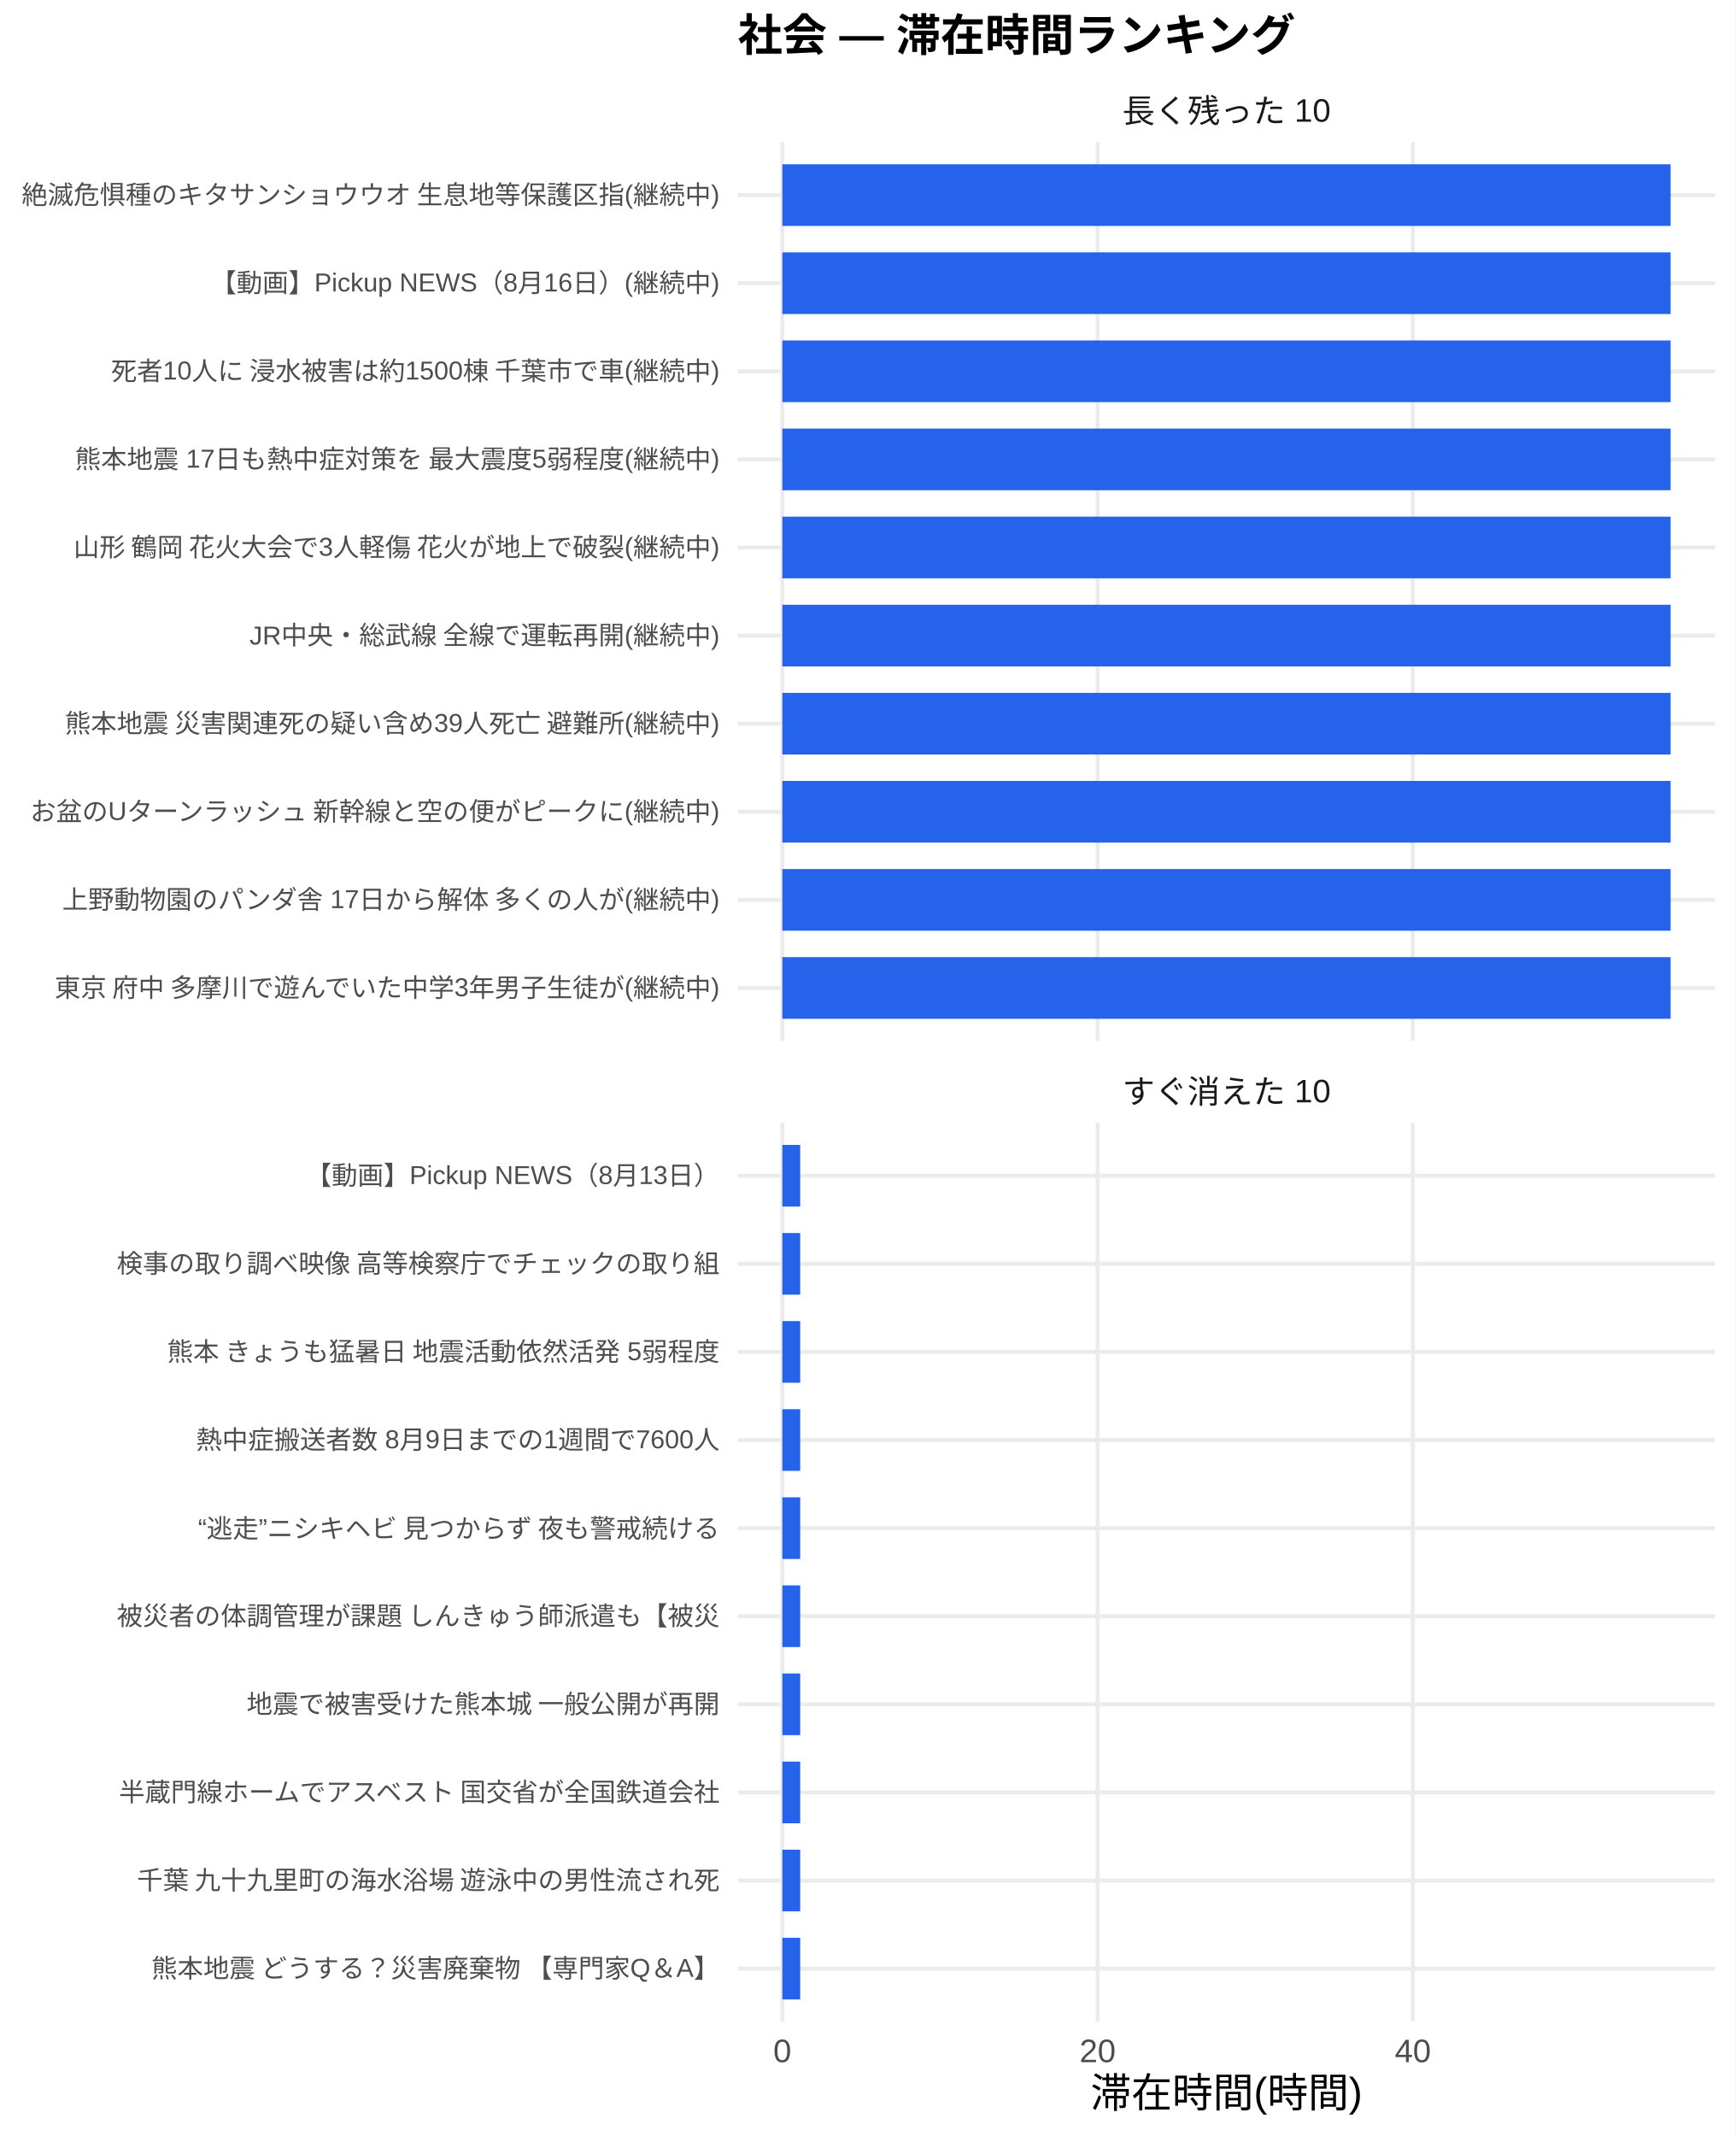
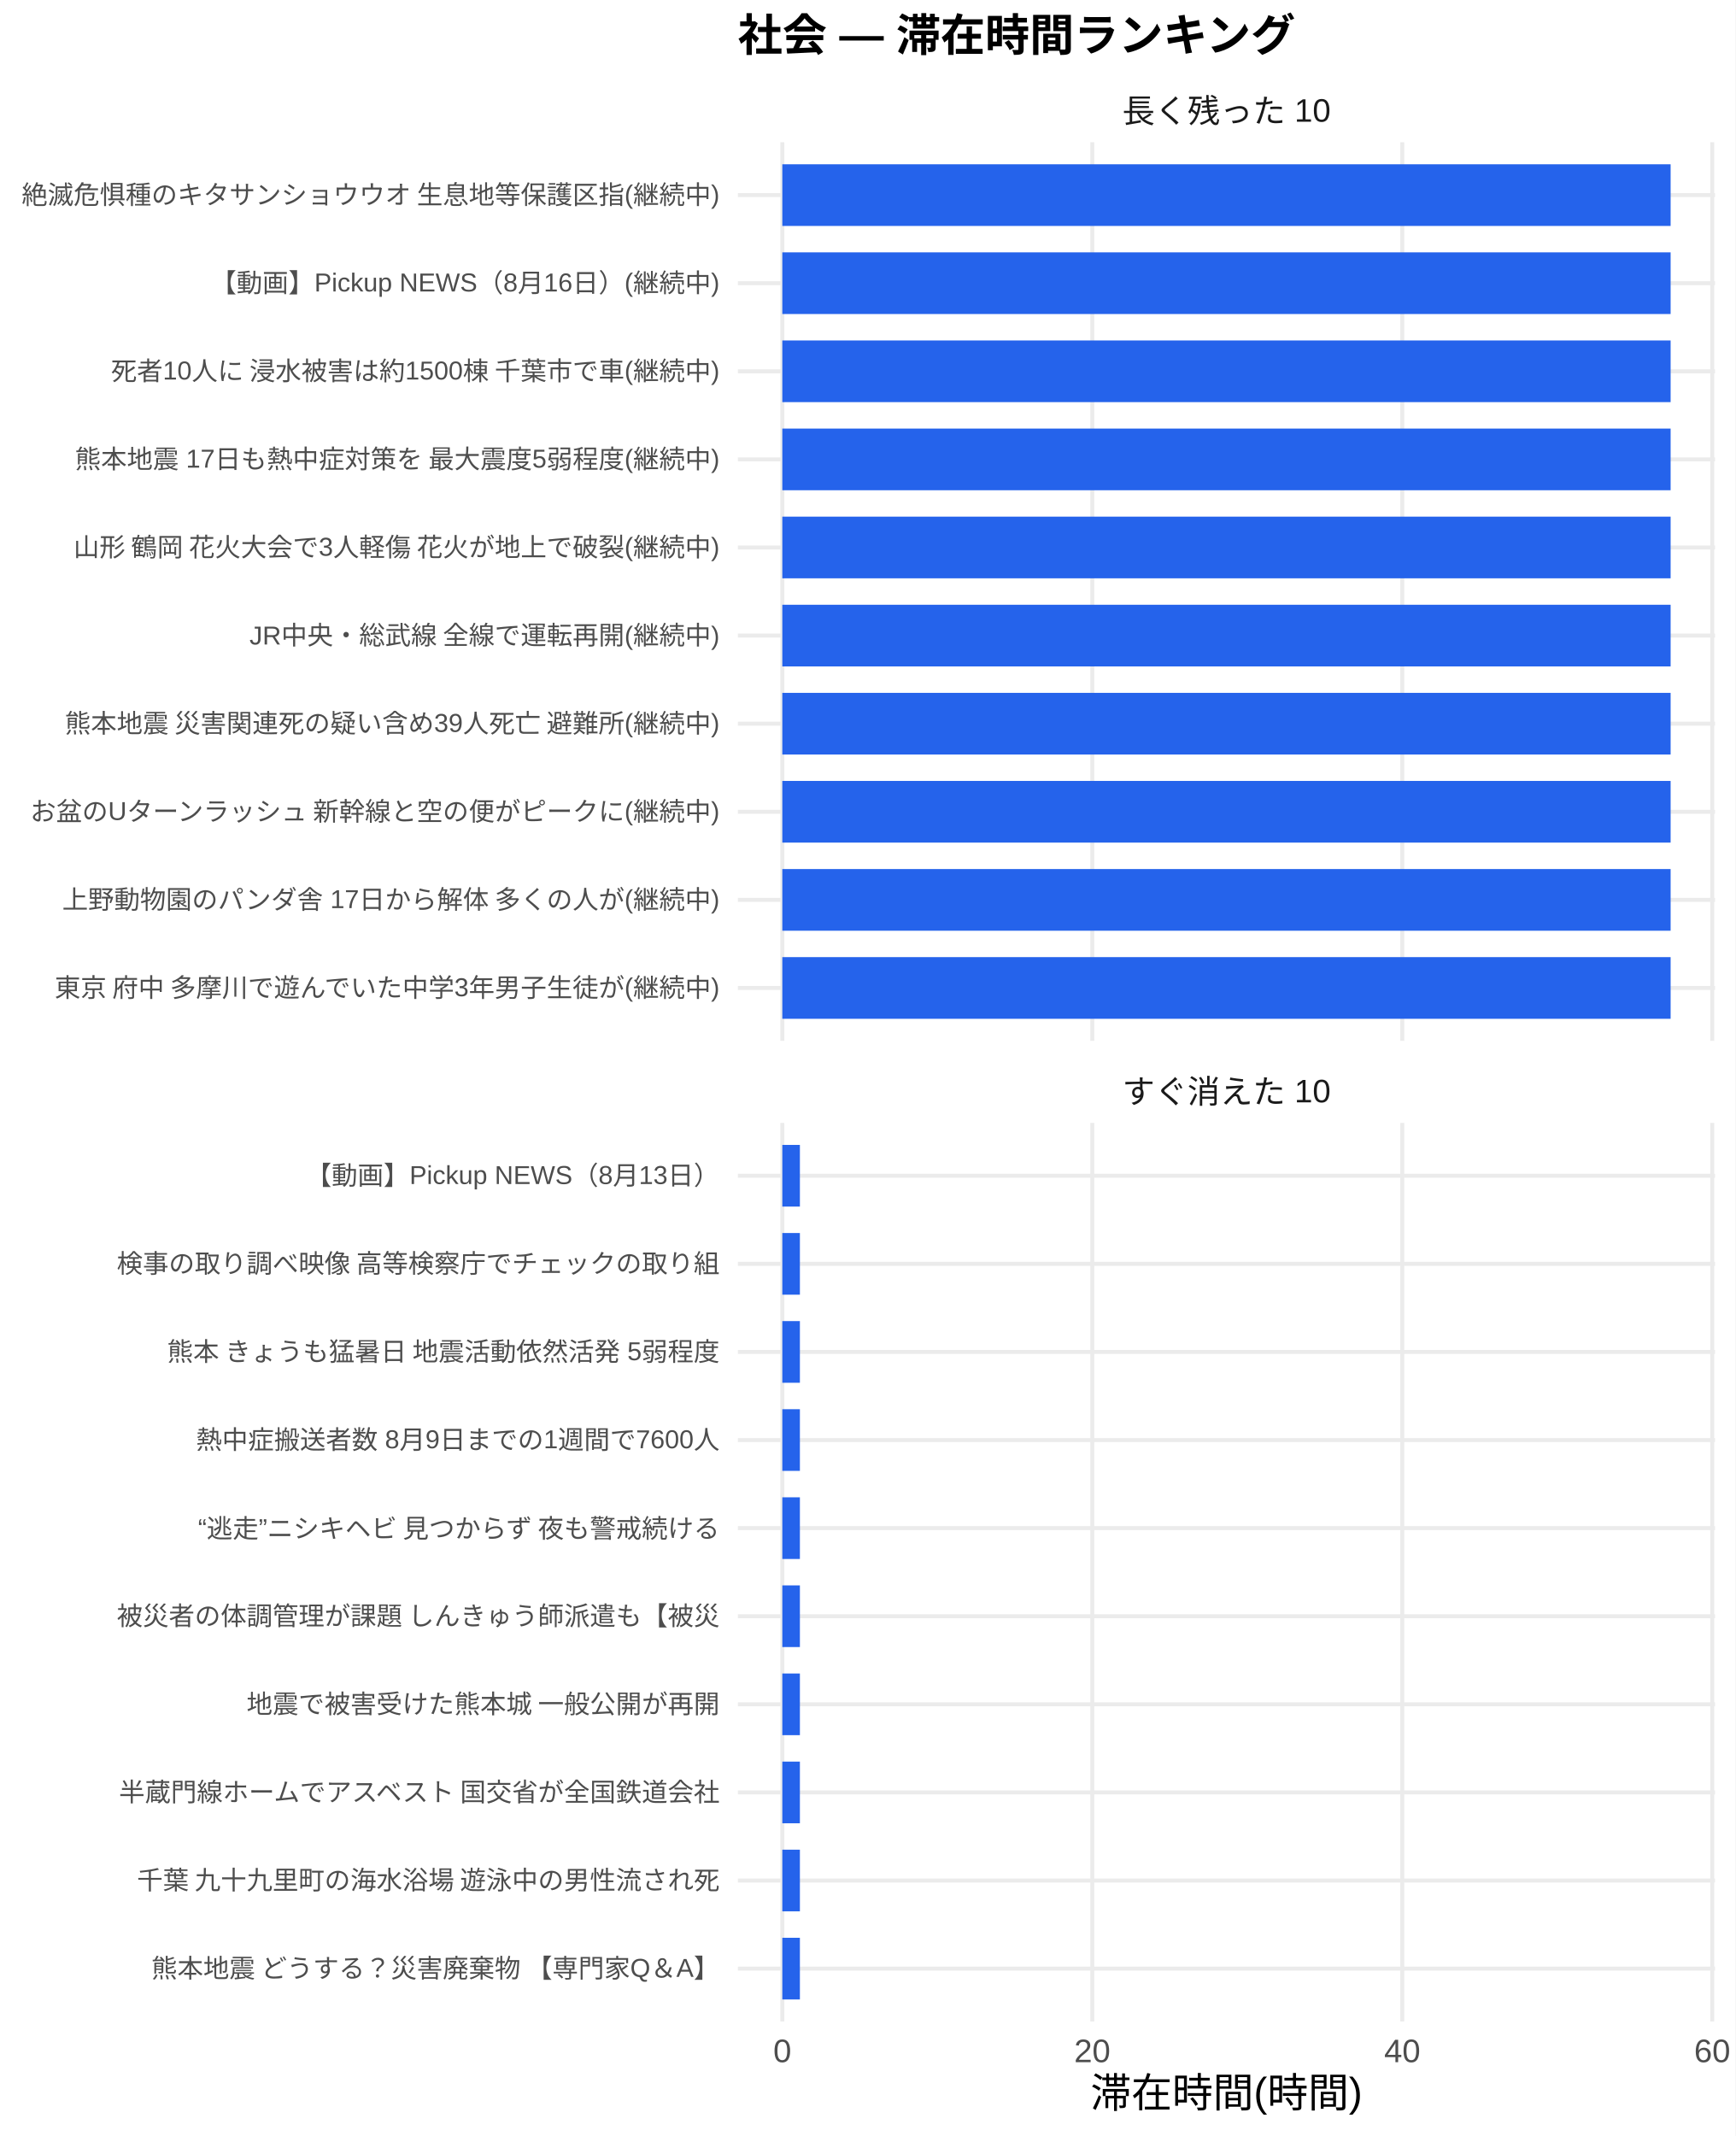
<svg xmlns="http://www.w3.org/2000/svg" width="468.00pt" height="576.00pt" viewBox="0 0 468.00 576.00">
  <g class="svglite">
    <defs>
      <style type="text/css">
    .svglite line, .svglite polyline, .svglite polygon, .svglite path, .svglite rect, .svglite circle {
      fill: none;
      stroke: #000000;
      stroke-linecap: round;
      stroke-linejoin: round;
      stroke-miterlimit: 10.00;
    }
    .svglite text {
      white-space: pre;
    }
    .svglite g.glyphgroup path {
      fill: inherit;
      stroke: none;
    }
  </style>
    </defs>
    <rect width="100%" height="100%" style="stroke: none; fill: #FFFFFF;" />
    <defs>
      <clipPath id="cpMC4wMHw0NjguMDB8MC4wMHw1NzYuMDA=">
        <rect x="0.00" y="0.00" width="468.00" height="576.00" />
      </clipPath>
    </defs>
    <g clip-path="url(#cpMC4wMHw0NjguMDB8MC4wMHw1NzYuMDA=)">
      <rect x="0" y="0.00" width="468.00" height="576.00" style="stroke-width: 1.07; stroke: none; fill: #FFFFFF;" />
    </g>
    <defs>
      <clipPath id="cpMTk5LjAwfDQ2Mi41MnwzOC4zNnwyODAuNjc=">
        <rect x="199.00" y="38.36" width="263.52" height="242.31" />
      </clipPath>
    </defs>
    <g clip-path="url(#cpMTk5LjAwfDQ2Mi41MnwzOC4zNnwyODAuNjc=)">
      <polyline points="199.00,266.42 462.52,266.42 " style="stroke-width: 1.07; stroke: #EBEBEB; stroke-linecap: butt;" />
      <polyline points="199.00,242.66 462.52,242.66 " style="stroke-width: 1.07; stroke: #EBEBEB; stroke-linecap: butt;" />
      <polyline points="199.00,218.91 462.52,218.91 " style="stroke-width: 1.07; stroke: #EBEBEB; stroke-linecap: butt;" />
      <polyline points="199.00,195.15 462.52,195.15 " style="stroke-width: 1.07; stroke: #EBEBEB; stroke-linecap: butt;" />
      <polyline points="199.00,171.39 462.52,171.39 " style="stroke-width: 1.07; stroke: #EBEBEB; stroke-linecap: butt;" />
      <polyline points="199.00,147.64 462.52,147.64 " style="stroke-width: 1.07; stroke: #EBEBEB; stroke-linecap: butt;" />
      <polyline points="199.00,123.88 462.52,123.88 " style="stroke-width: 1.07; stroke: #EBEBEB; stroke-linecap: butt;" />
      <polyline points="199.00,100.13 462.52,100.13 " style="stroke-width: 1.07; stroke: #EBEBEB; stroke-linecap: butt;" />
      <polyline points="199.00,76.37 462.52,76.37 " style="stroke-width: 1.07; stroke: #EBEBEB; stroke-linecap: butt;" />
      <polyline points="199.00,52.61 462.52,52.61 " style="stroke-width: 1.07; stroke: #EBEBEB; stroke-linecap: butt;" />
      <polyline points="210.98,280.67 210.98,38.36 " style="stroke-width: 1.07; stroke: #EBEBEB; stroke-linecap: butt;" />
-       <polyline points="296.01,280.67 296.01,38.36 " style="stroke-width: 1.07; stroke: #EBEBEB; stroke-linecap: butt;" />
-       <polyline points="381.03,280.67 381.03,38.36 " style="stroke-width: 1.07; stroke: #EBEBEB; stroke-linecap: butt;" />
+       <polyline points="294.57,280.67 294.57,38.36 " style="stroke-width: 1.07; stroke: #EBEBEB; stroke-linecap: butt;" />
+       <polyline points="378.17,280.67 378.17,38.36 " style="stroke-width: 1.07; stroke: #EBEBEB; stroke-linecap: butt;" />
+       <polyline points="461.76,280.67 461.76,38.36 " style="stroke-width: 1.07; stroke: #EBEBEB; stroke-linecap: butt;" />
      <rect x="210.98" y="44.30" width="239.56" height="16.63" style="stroke-width: 1.07; stroke: none; stroke-linecap: butt; stroke-linejoin: miter; fill: #2563EB;" />
      <rect x="210.98" y="68.05" width="239.56" height="16.63" style="stroke-width: 1.07; stroke: none; stroke-linecap: butt; stroke-linejoin: miter; fill: #2563EB;" />
      <rect x="210.98" y="91.81" width="239.56" height="16.63" style="stroke-width: 1.07; stroke: none; stroke-linecap: butt; stroke-linejoin: miter; fill: #2563EB;" />
      <rect x="210.98" y="115.57" width="239.56" height="16.63" style="stroke-width: 1.07; stroke: none; stroke-linecap: butt; stroke-linejoin: miter; fill: #2563EB;" />
      <rect x="210.98" y="139.32" width="239.56" height="16.63" style="stroke-width: 1.07; stroke: none; stroke-linecap: butt; stroke-linejoin: miter; fill: #2563EB;" />
      <rect x="210.98" y="163.08" width="239.56" height="16.63" style="stroke-width: 1.07; stroke: none; stroke-linecap: butt; stroke-linejoin: miter; fill: #2563EB;" />
      <rect x="210.98" y="186.84" width="239.56" height="16.63" style="stroke-width: 1.07; stroke: none; stroke-linecap: butt; stroke-linejoin: miter; fill: #2563EB;" />
      <rect x="210.98" y="210.59" width="239.56" height="16.63" style="stroke-width: 1.07; stroke: none; stroke-linecap: butt; stroke-linejoin: miter; fill: #2563EB;" />
      <rect x="210.98" y="234.35" width="239.56" height="16.63" style="stroke-width: 1.07; stroke: none; stroke-linecap: butt; stroke-linejoin: miter; fill: #2563EB;" />
      <rect x="210.98" y="258.10" width="239.56" height="16.63" style="stroke-width: 1.07; stroke: none; stroke-linecap: butt; stroke-linejoin: miter; fill: #2563EB;" />
    </g>
    <g clip-path="url(#cpMC4wMHw0NjguMDB8MC4wMHw1NzYuMDA=)">
</g>
    <defs>
      <clipPath id="cpMTk5LjAwfDQ2Mi41MnwzMDIuODB8NTQ1LjEy">
        <rect x="199.00" y="302.80" width="263.52" height="242.31" />
      </clipPath>
    </defs>
    <g clip-path="url(#cpMTk5LjAwfDQ2Mi41MnwzMDIuODB8NTQ1LjEy)">
      <polyline points="199.00,530.86 462.52,530.86 " style="stroke-width: 1.07; stroke: #EBEBEB; stroke-linecap: butt;" />
      <polyline points="199.00,507.11 462.52,507.11 " style="stroke-width: 1.07; stroke: #EBEBEB; stroke-linecap: butt;" />
      <polyline points="199.00,483.35 462.52,483.35 " style="stroke-width: 1.07; stroke: #EBEBEB; stroke-linecap: butt;" />
      <polyline points="199.00,459.59 462.52,459.59 " style="stroke-width: 1.07; stroke: #EBEBEB; stroke-linecap: butt;" />
      <polyline points="199.00,435.84 462.52,435.84 " style="stroke-width: 1.07; stroke: #EBEBEB; stroke-linecap: butt;" />
      <polyline points="199.00,412.08 462.52,412.08 " style="stroke-width: 1.07; stroke: #EBEBEB; stroke-linecap: butt;" />
      <polyline points="199.00,388.33 462.52,388.33 " style="stroke-width: 1.07; stroke: #EBEBEB; stroke-linecap: butt;" />
      <polyline points="199.00,364.57 462.52,364.57 " style="stroke-width: 1.07; stroke: #EBEBEB; stroke-linecap: butt;" />
      <polyline points="199.00,340.81 462.52,340.81 " style="stroke-width: 1.07; stroke: #EBEBEB; stroke-linecap: butt;" />
      <polyline points="199.00,317.06 462.52,317.06 " style="stroke-width: 1.07; stroke: #EBEBEB; stroke-linecap: butt;" />
      <polyline points="210.98,545.12 210.98,302.80 " style="stroke-width: 1.07; stroke: #EBEBEB; stroke-linecap: butt;" />
-       <polyline points="296.01,545.12 296.01,302.80 " style="stroke-width: 1.07; stroke: #EBEBEB; stroke-linecap: butt;" />
-       <polyline points="381.03,545.12 381.03,302.80 " style="stroke-width: 1.07; stroke: #EBEBEB; stroke-linecap: butt;" />
-       <rect x="210.98" y="308.74" width="4.82" height="16.63" style="stroke-width: 1.07; stroke: none; stroke-linecap: butt; stroke-linejoin: miter; fill: #2563EB;" />
-       <rect x="210.98" y="332.50" width="4.82" height="16.63" style="stroke-width: 1.07; stroke: none; stroke-linecap: butt; stroke-linejoin: miter; fill: #2563EB;" />
-       <rect x="210.98" y="356.25" width="4.82" height="16.63" style="stroke-width: 1.07; stroke: none; stroke-linecap: butt; stroke-linejoin: miter; fill: #2563EB;" />
-       <rect x="210.98" y="380.01" width="4.82" height="16.63" style="stroke-width: 1.07; stroke: none; stroke-linecap: butt; stroke-linejoin: miter; fill: #2563EB;" />
-       <rect x="210.98" y="403.77" width="4.82" height="16.63" style="stroke-width: 1.07; stroke: none; stroke-linecap: butt; stroke-linejoin: miter; fill: #2563EB;" />
-       <rect x="210.98" y="427.52" width="4.82" height="16.63" style="stroke-width: 1.07; stroke: none; stroke-linecap: butt; stroke-linejoin: miter; fill: #2563EB;" />
-       <rect x="210.98" y="451.28" width="4.82" height="16.63" style="stroke-width: 1.07; stroke: none; stroke-linecap: butt; stroke-linejoin: miter; fill: #2563EB;" />
-       <rect x="210.98" y="475.04" width="4.82" height="16.63" style="stroke-width: 1.07; stroke: none; stroke-linecap: butt; stroke-linejoin: miter; fill: #2563EB;" />
-       <rect x="210.98" y="498.79" width="4.82" height="16.63" style="stroke-width: 1.07; stroke: none; stroke-linecap: butt; stroke-linejoin: miter; fill: #2563EB;" />
-       <rect x="210.98" y="522.55" width="4.82" height="16.63" style="stroke-width: 1.07; stroke: none; stroke-linecap: butt; stroke-linejoin: miter; fill: #2563EB;" />
+       <polyline points="294.57,545.12 294.57,302.80 " style="stroke-width: 1.07; stroke: #EBEBEB; stroke-linecap: butt;" />
+       <polyline points="378.17,545.12 378.17,302.80 " style="stroke-width: 1.07; stroke: #EBEBEB; stroke-linecap: butt;" />
+       <polyline points="461.76,545.12 461.76,302.80 " style="stroke-width: 1.07; stroke: #EBEBEB; stroke-linecap: butt;" />
+       <rect x="210.98" y="308.74" width="4.74" height="16.63" style="stroke-width: 1.07; stroke: none; stroke-linecap: butt; stroke-linejoin: miter; fill: #2563EB;" />
+       <rect x="210.98" y="332.50" width="4.74" height="16.63" style="stroke-width: 1.07; stroke: none; stroke-linecap: butt; stroke-linejoin: miter; fill: #2563EB;" />
+       <rect x="210.98" y="356.25" width="4.74" height="16.63" style="stroke-width: 1.07; stroke: none; stroke-linecap: butt; stroke-linejoin: miter; fill: #2563EB;" />
+       <rect x="210.98" y="380.01" width="4.74" height="16.63" style="stroke-width: 1.07; stroke: none; stroke-linecap: butt; stroke-linejoin: miter; fill: #2563EB;" />
+       <rect x="210.98" y="403.77" width="4.74" height="16.63" style="stroke-width: 1.07; stroke: none; stroke-linecap: butt; stroke-linejoin: miter; fill: #2563EB;" />
+       <rect x="210.98" y="427.52" width="4.74" height="16.63" style="stroke-width: 1.07; stroke: none; stroke-linecap: butt; stroke-linejoin: miter; fill: #2563EB;" />
+       <rect x="210.98" y="451.28" width="4.74" height="16.63" style="stroke-width: 1.07; stroke: none; stroke-linecap: butt; stroke-linejoin: miter; fill: #2563EB;" />
+       <rect x="210.98" y="475.04" width="4.74" height="16.63" style="stroke-width: 1.07; stroke: none; stroke-linecap: butt; stroke-linejoin: miter; fill: #2563EB;" />
+       <rect x="210.98" y="498.79" width="4.74" height="16.63" style="stroke-width: 1.07; stroke: none; stroke-linecap: butt; stroke-linejoin: miter; fill: #2563EB;" />
+       <rect x="210.98" y="522.55" width="4.74" height="16.63" style="stroke-width: 1.07; stroke: none; stroke-linecap: butt; stroke-linejoin: miter; fill: #2563EB;" />
    </g>
    <g clip-path="url(#cpMC4wMHw0NjguMDB8MC4wMHw1NzYuMDA=)">
</g>
    <defs>
      <clipPath id="cpMTk5LjAwfDQ2Mi41MnwyODYuMTV8MzAyLjgw">
        <rect x="199.00" y="286.15" width="263.52" height="16.65" />
      </clipPath>
    </defs>
    <g clip-path="url(#cpMTk5LjAwfDQ2Mi41MnwyODYuMTV8MzAyLjgw)">
      <text x="330.76" y="297.50" text-anchor="middle" style="font-size: 8.80px;fill: #1A1A1A; font-family: &quot;Liberation Sans&quot;;" textLength="56.20px" lengthAdjust="spacingAndGlyphs">すぐ消えた 10</text>
    </g>
    <g clip-path="url(#cpMC4wMHw0NjguMDB8MC4wMHw1NzYuMDA=)">
</g>
    <defs>
      <clipPath id="cpMTk5LjAwfDQ2Mi41MnwyMS43MXwzOC4zNg==">
        <rect x="199.00" y="21.71" width="263.52" height="16.65" />
      </clipPath>
    </defs>
    <g clip-path="url(#cpMTk5LjAwfDQ2Mi41MnwyMS43MXwzOC4zNg==)">
      <text x="330.76" y="33.06" text-anchor="middle" style="font-size: 8.80px;fill: #1A1A1A; font-family: &quot;Liberation Sans&quot;;" textLength="56.20px" lengthAdjust="spacingAndGlyphs">長く残った 10</text>
    </g>
    <g clip-path="url(#cpMC4wMHw0NjguMDB8MC4wMHw1NzYuMDA=)">
      <text x="210.98" y="556.10" text-anchor="middle" style="font-size: 8.80px;fill: #4D4D4D; font-family: &quot;Liberation Sans&quot;;" textLength="4.89px" lengthAdjust="spacingAndGlyphs">0</text>
-       <text x="296.01" y="556.10" text-anchor="middle" style="font-size: 8.80px;fill: #4D4D4D; font-family: &quot;Liberation Sans&quot;;" textLength="9.78px" lengthAdjust="spacingAndGlyphs">20</text>
-       <text x="381.03" y="556.10" text-anchor="middle" style="font-size: 8.80px;fill: #4D4D4D; font-family: &quot;Liberation Sans&quot;;" textLength="9.78px" lengthAdjust="spacingAndGlyphs">40</text>
+       <text x="294.57" y="556.10" text-anchor="middle" style="font-size: 8.80px;fill: #4D4D4D; font-family: &quot;Liberation Sans&quot;;" textLength="9.78px" lengthAdjust="spacingAndGlyphs">20</text>
+       <text x="378.17" y="556.10" text-anchor="middle" style="font-size: 8.80px;fill: #4D4D4D; font-family: &quot;Liberation Sans&quot;;" textLength="9.78px" lengthAdjust="spacingAndGlyphs">40</text>
+       <text x="461.76" y="556.10" text-anchor="middle" style="font-size: 8.80px;fill: #4D4D4D; font-family: &quot;Liberation Sans&quot;;" textLength="9.78px" lengthAdjust="spacingAndGlyphs">60</text>
      <text x="194.07" y="268.83" text-anchor="end" style="font-size: 7.00px;fill: #4D4D4D; font-family: &quot;Liberation Sans&quot;;" textLength="180.42px" lengthAdjust="spacingAndGlyphs">東京 府中 多摩川で遊んでいた中学3年男子生徒が(継続中)</text>
      <text x="194.07" y="245.07" text-anchor="end" style="font-size: 7.00px;fill: #4D4D4D; font-family: &quot;Liberation Sans&quot;;" textLength="177.31px" lengthAdjust="spacingAndGlyphs">上野動物園のパンダ舎 17日から解体 多くの人が(継続中)</text>
      <text x="194.07" y="221.31" text-anchor="end" style="font-size: 7.00px;fill: #4D4D4D; font-family: &quot;Liberation Sans&quot;;" textLength="186.66px" lengthAdjust="spacingAndGlyphs">お盆のUターンラッシュ 新幹線と空の便がピークに(継続中)</text>
      <text x="194.07" y="197.56" text-anchor="end" style="font-size: 7.00px;fill: #4D4D4D; font-family: &quot;Liberation Sans&quot;;" textLength="177.31px" lengthAdjust="spacingAndGlyphs">熊本地震 災害関連死の疑い含め39人死亡 避難所(継続中)</text>
      <text x="194.07" y="173.80" text-anchor="end" style="font-size: 7.00px;fill: #4D4D4D; font-family: &quot;Liberation Sans&quot;;" textLength="127.16px" lengthAdjust="spacingAndGlyphs">JR中央・総武線 全線で運転再開(継続中)</text>
      <text x="194.07" y="150.05" text-anchor="end" style="font-size: 7.00px;fill: #4D4D4D; font-family: &quot;Liberation Sans&quot;;" textLength="175.36px" lengthAdjust="spacingAndGlyphs">山形 鶴岡 花火大会で3人軽傷 花火が地上で破裂(継続中)</text>
      <text x="194.07" y="126.29" text-anchor="end" style="font-size: 7.00px;fill: #4D4D4D; font-family: &quot;Liberation Sans&quot;;" textLength="174.20px" lengthAdjust="spacingAndGlyphs">熊本地震 17日も熱中症対策を 最大震度5弱程度(継続中)</text>
      <text x="194.07" y="102.53" text-anchor="end" style="font-size: 7.00px;fill: #4D4D4D; font-family: &quot;Liberation Sans&quot;;" textLength="164.88px" lengthAdjust="spacingAndGlyphs">死者10人に 浸水被害は約1500棟 千葉市で車(継続中)</text>
      <text x="194.07" y="78.78" text-anchor="end" style="font-size: 7.00px;fill: #4D4D4D; font-family: &quot;Liberation Sans&quot;;" textLength="137.30px" lengthAdjust="spacingAndGlyphs">【動画】Pickup NEWS（8月16日）(継続中)</text>
      <text x="194.07" y="55.02" text-anchor="end" style="font-size: 7.00px;fill: #4D4D4D; font-family: &quot;Liberation Sans&quot;;" textLength="188.59px" lengthAdjust="spacingAndGlyphs">絶滅危惧種のキタサンショウウオ 生息地等保護区指(継続中)</text>
      <text x="194.07" y="533.27" text-anchor="end" style="font-size: 7.00px;fill: #4D4D4D; font-family: &quot;Liberation Sans&quot;;" textLength="153.98px" lengthAdjust="spacingAndGlyphs">熊本地震 どうする？災害廃棄物 【専門家Q＆A】</text>
      <text x="194.07" y="509.51" text-anchor="end" style="font-size: 7.00px;fill: #4D4D4D; font-family: &quot;Liberation Sans&quot;;" textLength="157.88px" lengthAdjust="spacingAndGlyphs">千葉 九十九里町の海水浴場 遊泳中の男性流され死</text>
      <text x="194.07" y="485.76" text-anchor="end" style="font-size: 7.00px;fill: #4D4D4D; font-family: &quot;Liberation Sans&quot;;" textLength="162.94px" lengthAdjust="spacingAndGlyphs">半蔵門線ホームでアスベスト 国交省が全国鉄道会社</text>
      <text x="194.07" y="462.00" text-anchor="end" style="font-size: 7.00px;fill: #4D4D4D; font-family: &quot;Liberation Sans&quot;;" textLength="127.94px" lengthAdjust="spacingAndGlyphs">地震で被害受けた熊本城 一般公開が再開</text>
      <text x="194.07" y="438.25" text-anchor="end" style="font-size: 7.00px;fill: #4D4D4D; font-family: &quot;Liberation Sans&quot;;" textLength="162.94px" lengthAdjust="spacingAndGlyphs">被災者の体調管理が課題 しんきゅう師派遣も【被災</text>
      <text x="194.07" y="414.49" text-anchor="end" style="font-size: 7.00px;fill: #4D4D4D; font-family: &quot;Liberation Sans&quot;;" textLength="143.47px" lengthAdjust="spacingAndGlyphs">“逃走”ニシキヘビ 見つからず 夜も警戒続ける </text>
      <text x="194.07" y="390.73" text-anchor="end" style="font-size: 7.00px;fill: #4D4D4D; font-family: &quot;Liberation Sans&quot;;" textLength="141.17px" lengthAdjust="spacingAndGlyphs">熱中症搬送者数 8月9日までの1週間で7600人</text>
      <text x="194.07" y="366.98" text-anchor="end" style="font-size: 7.00px;fill: #4D4D4D; font-family: &quot;Liberation Sans&quot;;" textLength="149.70px" lengthAdjust="spacingAndGlyphs">熊本 きょうも猛暑日 地震活動依然活発 5弱程度</text>
      <text x="194.07" y="343.22" text-anchor="end" style="font-size: 7.00px;fill: #4D4D4D; font-family: &quot;Liberation Sans&quot;;" textLength="162.94px" lengthAdjust="spacingAndGlyphs">検事の取り調べ映像 高等検察庁でチェックの取り組</text>
      <text x="194.07" y="319.47" text-anchor="end" style="font-size: 7.00px;fill: #4D4D4D; font-family: &quot;Liberation Sans&quot;;" textLength="111.64px" lengthAdjust="spacingAndGlyphs">【動画】Pickup NEWS（8月13日）</text>
      <text x="330.76" y="568.24" text-anchor="middle" style="font-size: 11.00px; font-family: &quot;Liberation Sans&quot;;" textLength="73.31px" lengthAdjust="spacingAndGlyphs">滞在時間(時間)</text>
      <text x="199.00" y="13.74" style="font-size: 12.00px; font-weight: bold; font-family: &quot;Liberation Sans&quot;;" textLength="150.66px" lengthAdjust="spacingAndGlyphs">社会 — 滞在時間ランキング</text>
    </g>
  </g>
</svg>
